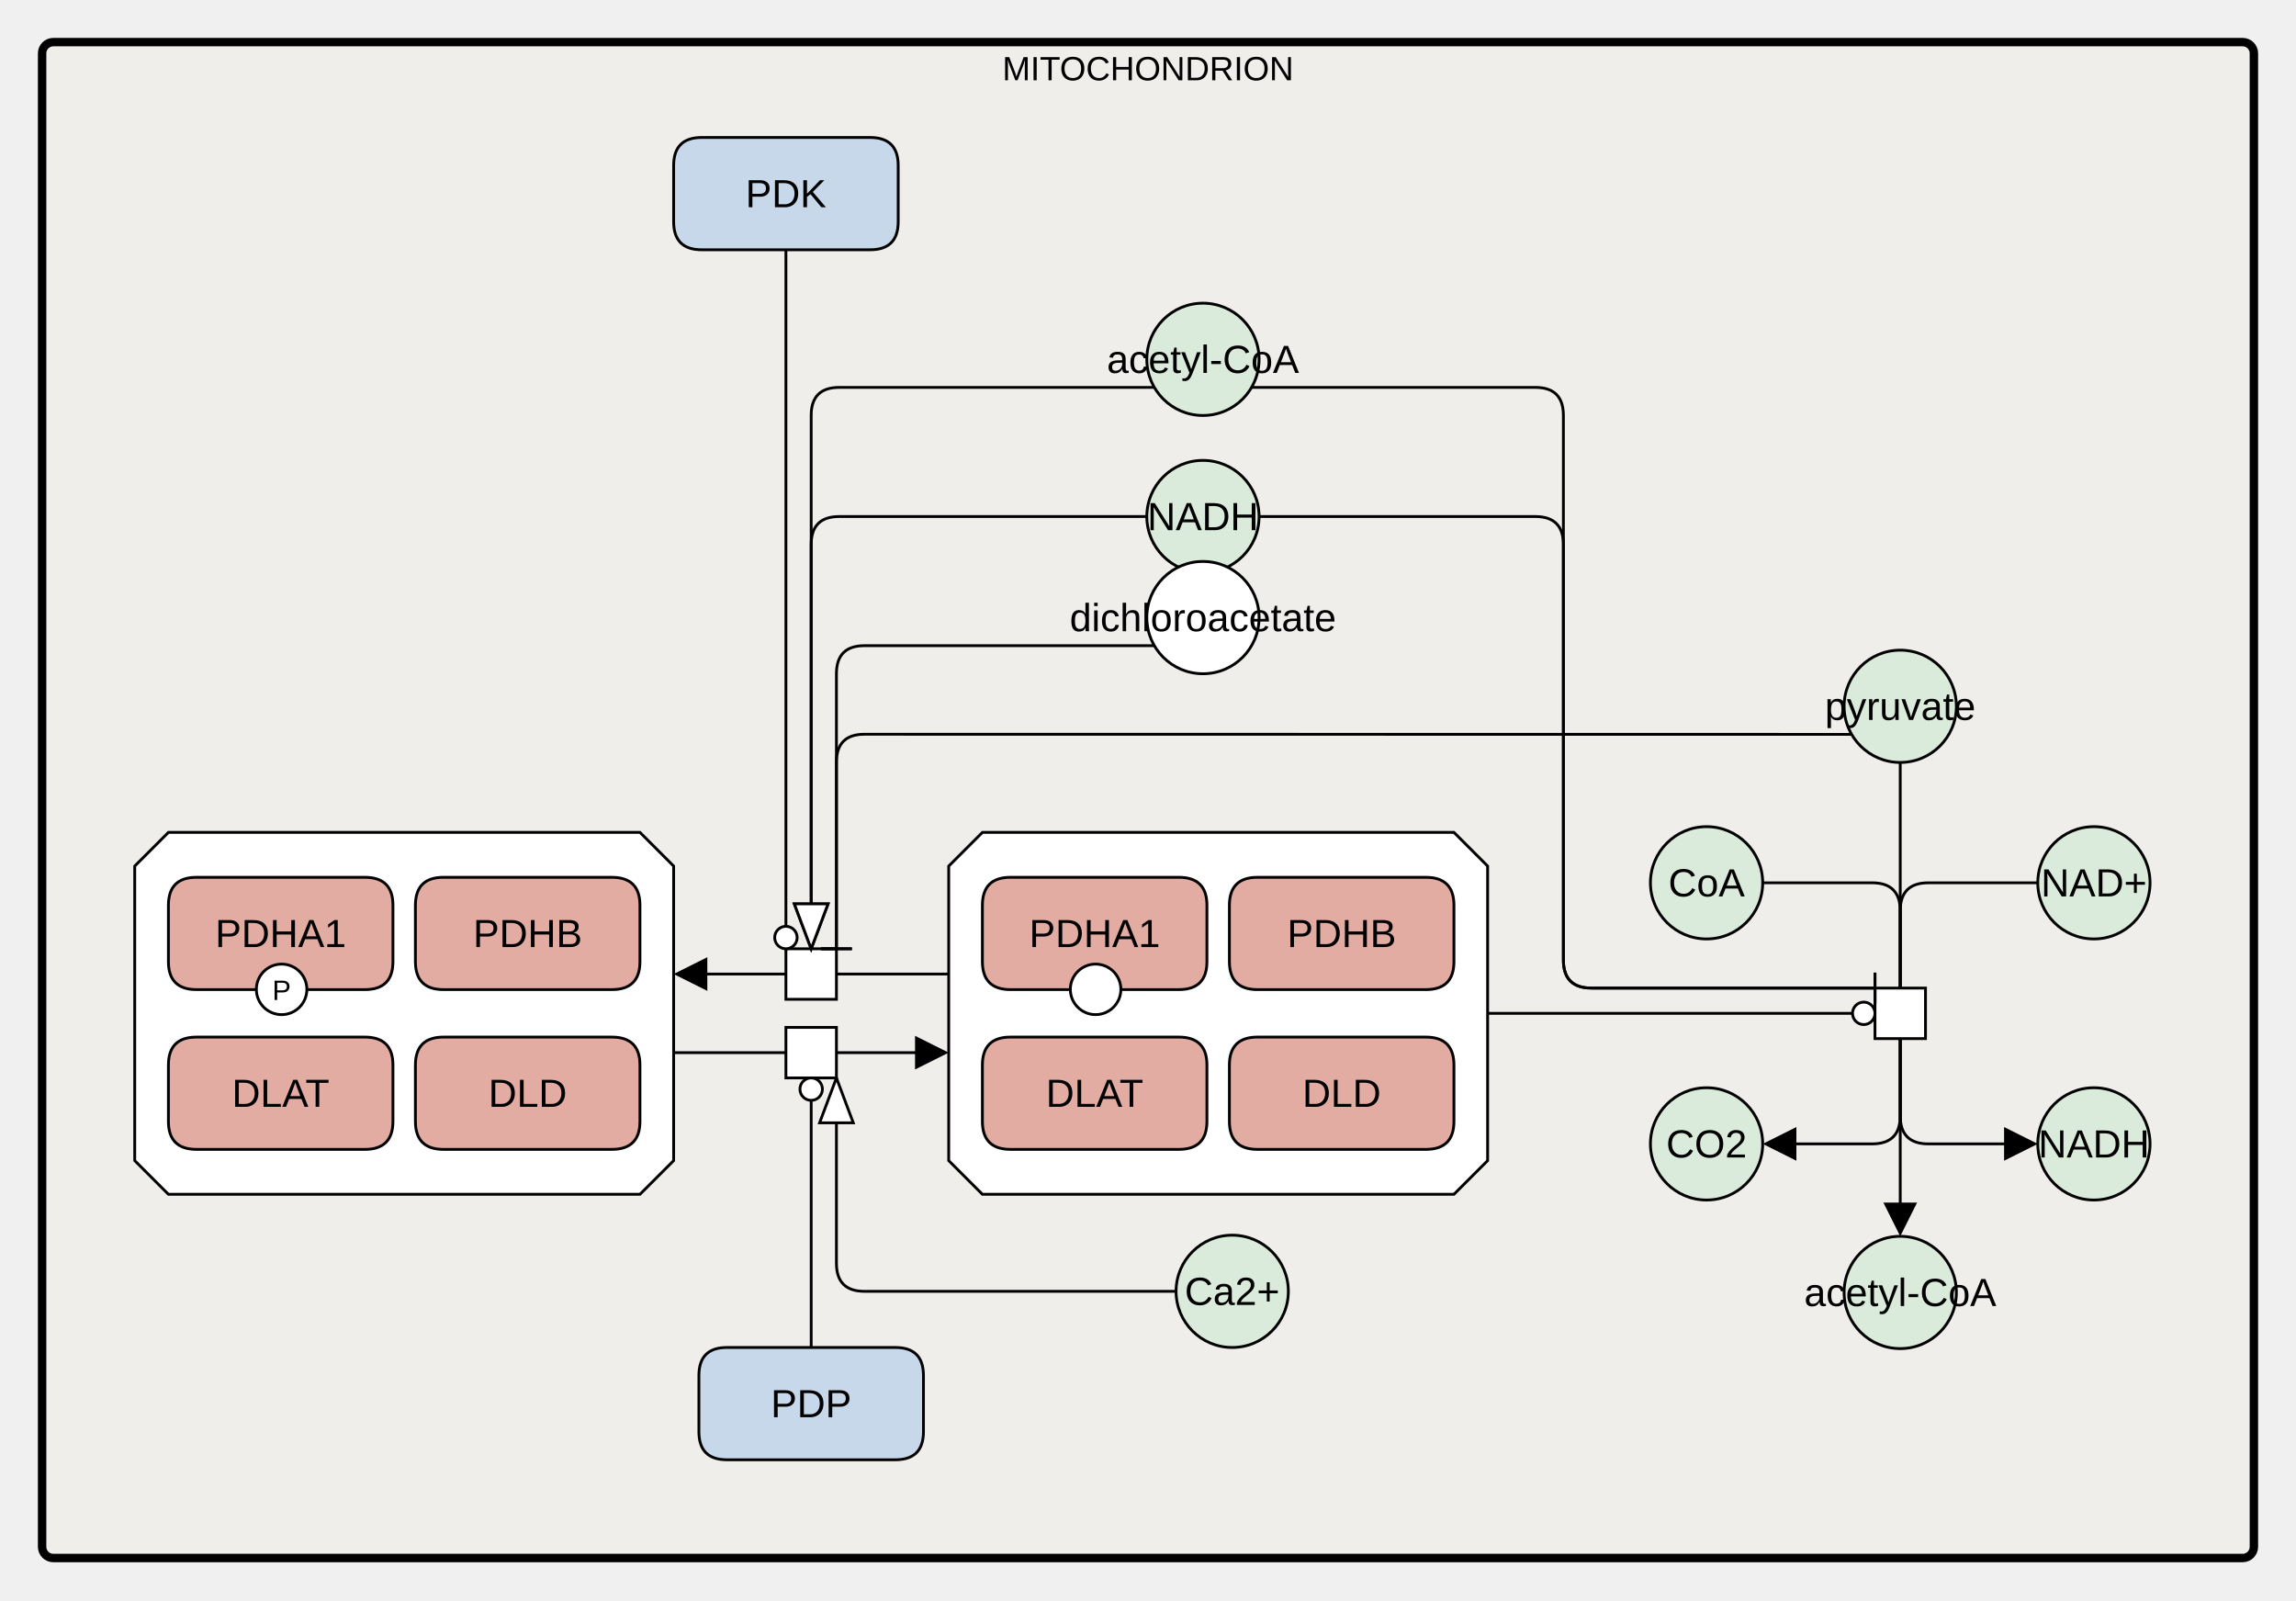
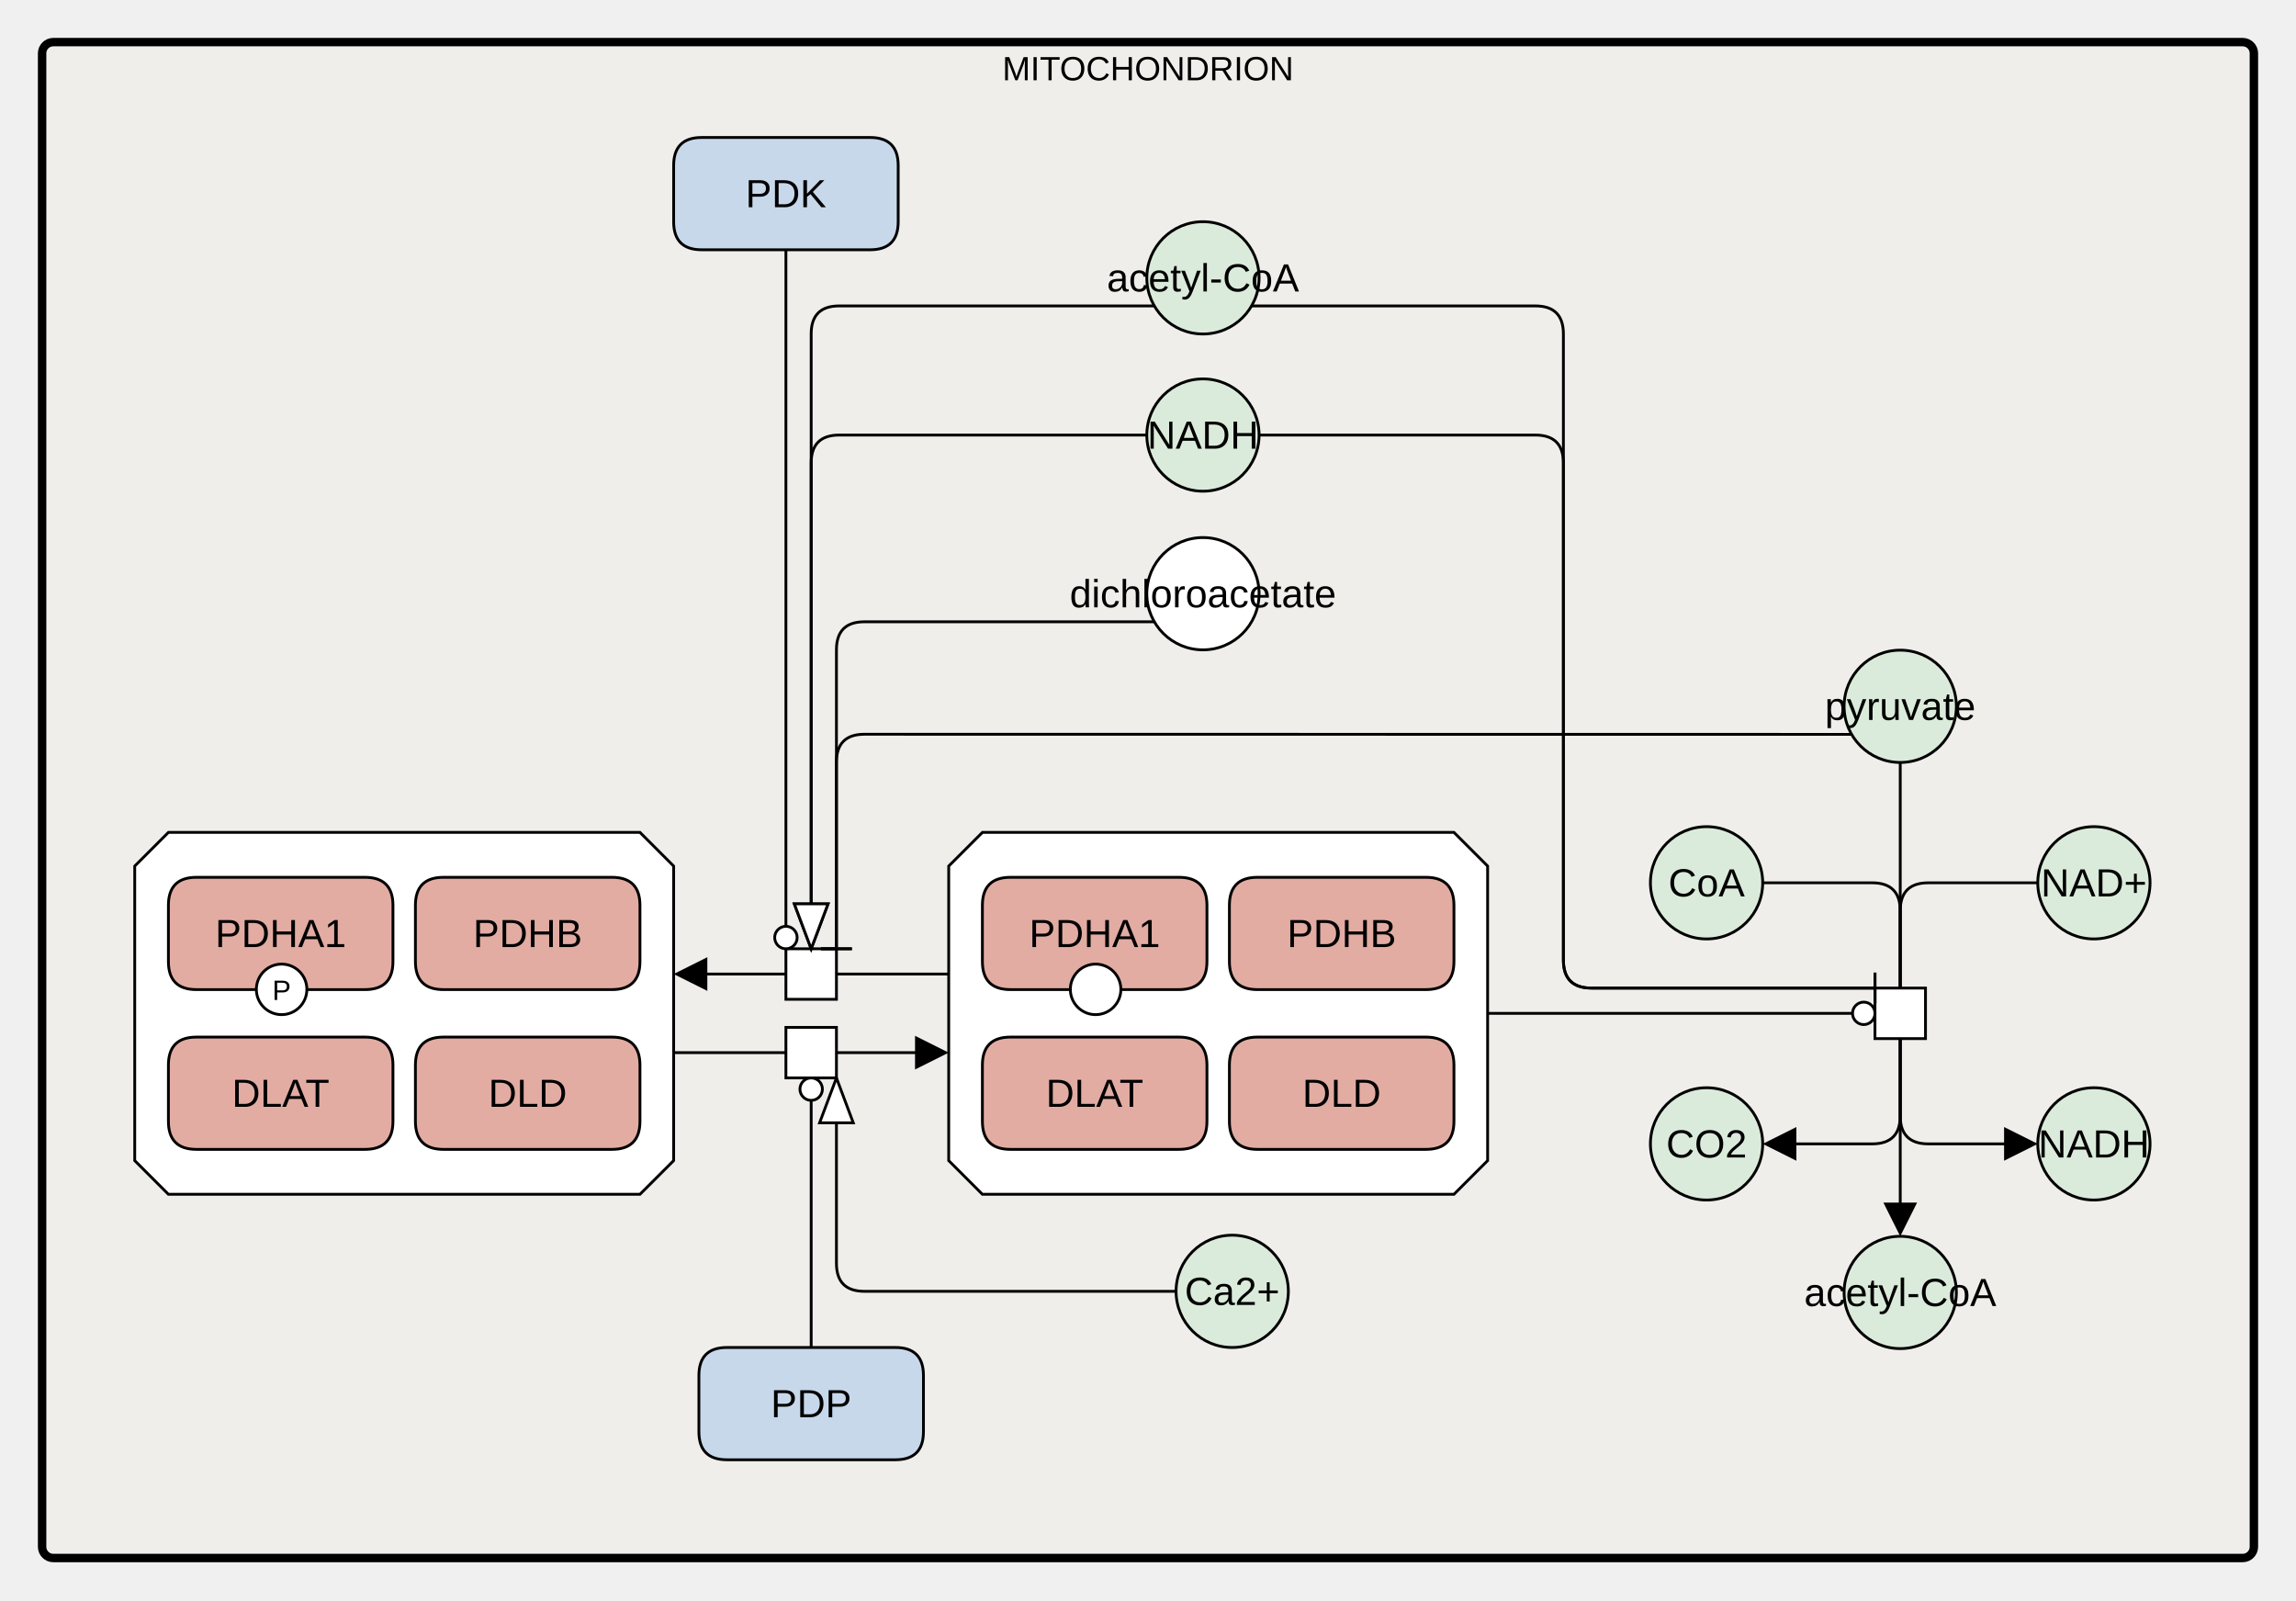
<svg xmlns="http://www.w3.org/2000/svg" width="818" height="570" viewBox="0 0 818 570" stroke-linecap="butt" stroke-miterlimit="10">
  <g transform="translate(-421,-45)">
    <path d="M436 64 C436 61.791 437.791 60 440 60 L1220 60 C1222.209 60 1224 61.791 1224 64 L1224 596 C1224 598.209 1222.209 600 1220 600 L440 600 C437.791 600 436 598.209 436 596 Z" fill="#EDEBE4" fill-opacity="0.447" stroke="none" />
    <path d="M436 64 C436 61.791 437.791 60 440 60 L1220 60 C1222.209 60 1224 61.791 1224 64 L1224 596 C1224 598.209 1222.209 600 1220 600 L440 600 C437.791 600 436 598.209 436 596 Z" fill="none" stroke="#000000" stroke-width="3" />
    <text x="830" y="73.602" text-anchor="middle" font-family="'Dialog', Arial, Helvetica, sans-serif" font-size="12" fill="#000000" stroke="none" xml:space="preserve">MITOCHONDRION</text>
    <path d="M1078 296.6 C1078 285.554 1086.954 276.6 1098 276.6 L1098 276.6 C1109.046 276.6 1118 285.554 1118 296.6 L1118 296.6 C1118 307.646 1109.046 316.6 1098 316.6 L1098 316.6 C1086.954 316.6 1078 307.646 1078 296.6 Z" fill="#DBEBDB" stroke="none" />
    <path d="M1078 296.6 C1078 285.554 1086.954 276.6 1098 276.6 L1098 276.6 C1109.046 276.6 1118 285.554 1118 296.6 L1118 296.6 C1118 307.646 1109.046 316.6 1098 316.6 L1098 316.6 C1086.954 316.6 1078 307.646 1078 296.6 Z" fill="none" stroke="#000000" />
    <text x="1098" y="301.45" text-anchor="middle" font-family="Arial, Helvetica, sans-serif" font-size="14" fill="#000000" stroke="none" xml:space="preserve">pyruvate</text>
    <path d="M1089 396.974 L1107 396.974 L1107 414.974 L1089 414.974 Z" fill="#FFFFFF" stroke="none" />
    <path d="M1089 396.974 L1107 396.974 L1107 414.974 L1089 414.974 Z" fill="none" stroke="#000000" />
    <path d="M661 103.975 Q661 93.975 671 93.975 L731 93.975 Q741 93.975 741 103.975 L741 123.975 Q741 133.975 731 133.975 L671 133.975 Q661 133.975 661 123.975 Z" fill="#C8D8EB" stroke="none" />
    <path d="M661 103.975 Q661 93.975 671 93.975 L731 93.975 Q741 93.975 741 103.975 L741 123.975 Q741 133.975 731 133.975 L671 133.975 Q661 133.975 661 123.975 Z" fill="none" stroke="#000000" />
    <text x="701" y="118.824" text-anchor="middle" font-family="Arial, Helvetica, sans-serif" font-size="14" fill="#000000" stroke="none" xml:space="preserve">PDK</text>
    <path d="M670 535 Q670 525 680 525 L740 525 Q750 525 750 535 L750 555 Q750 565 740 565 L680 565 Q670 565 670 555 Z" fill="#C8D8EB" stroke="none" />
    <path d="M670 535 Q670 525 680 525 L740 525 Q750 525 750 535 L750 555 Q750 565 740 565 L680 565 Q670 565 670 555 Z" fill="none" stroke="#000000" />
    <text x="710" y="549.85" text-anchor="middle" font-family="Arial, Helvetica, sans-serif" font-size="14" fill="#000000" stroke="none" xml:space="preserve">PDP</text>
    <path d="M701 382.974 L719 382.974 L719 400.974 L701 400.974 Z" fill="#FFFFFF" stroke="none" />
    <path d="M701 382.974 L719 382.974 L719 400.974 L701 400.974 Z" fill="none" stroke="#000000" />
    <path d="M701 410.974 L719 410.974 L719 428.974 L701 428.974 Z" fill="#FFFFFF" stroke="none" />
    <path d="M701 410.974 L719 410.974 L719 428.974 L701 428.974 Z" fill="none" stroke="#000000" />
    <path d="M1009 359.474 C1009 348.428 1017.954 339.474 1029 339.474 L1029 339.474 C1040.046 339.474 1049 348.428 1049 359.474 L1049 359.474 C1049 370.521 1040.046 379.474 1029 379.474 L1029 379.474 C1017.954 379.474 1009 370.521 1009 359.474 Z" fill="#DBEBDB" stroke="none" />
    <path d="M1009 359.474 C1009 348.428 1017.954 339.474 1029 339.474 L1029 339.474 C1040.046 339.474 1049 348.428 1049 359.474 L1049 359.474 C1049 370.521 1040.046 379.474 1029 379.474 L1029 379.474 C1017.954 379.474 1009 370.521 1009 359.474 Z" fill="none" stroke="#000000" />
    <text x="1029" y="364.324" text-anchor="middle" font-family="Arial, Helvetica, sans-serif" font-size="14" fill="#000000" stroke="none" xml:space="preserve">CoA</text>
    <path d="M1147 359.474 C1147 348.428 1155.954 339.474 1167 339.474 L1167 339.474 C1178.046 339.474 1187 348.428 1187 359.474 L1187 359.474 C1187 370.521 1178.046 379.474 1167 379.474 L1167 379.474 C1155.954 379.474 1147 370.521 1147 359.474 Z" fill="#DBEBDB" stroke="none" />
    <path d="M1147 359.474 C1147 348.428 1155.954 339.474 1167 339.474 L1167 339.474 C1178.046 339.474 1187 348.428 1187 359.474 L1187 359.474 C1187 370.521 1178.046 379.474 1167 379.474 L1167 379.474 C1155.954 379.474 1147 370.521 1147 359.474 Z" fill="none" stroke="#000000" />
    <text x="1167" y="364.324" text-anchor="middle" font-family="Arial, Helvetica, sans-serif" font-size="14" fill="#000000" stroke="none" xml:space="preserve">NAD+</text>
    <path d="M1009 452.474 C1009 441.428 1017.954 432.474 1029 432.474 L1029 432.474 C1040.046 432.474 1049 441.428 1049 452.474 L1049 452.474 C1049 463.521 1040.046 472.474 1029 472.474 L1029 472.474 C1017.954 472.474 1009 463.521 1009 452.474 Z" fill="#DBEBDB" stroke="none" />
    <path d="M1009 452.474 C1009 441.428 1017.954 432.474 1029 432.474 L1029 432.474 C1040.046 432.474 1049 441.428 1049 452.474 L1049 452.474 C1049 463.521 1040.046 472.474 1029 472.474 L1029 472.474 C1017.954 472.474 1009 463.521 1009 452.474 Z" fill="none" stroke="#000000" />
    <text x="1029" y="457.324" text-anchor="middle" font-family="Arial, Helvetica, sans-serif" font-size="14" fill="#000000" stroke="none" xml:space="preserve">CO2</text>
    <path d="M1147 452.474 C1147 441.428 1155.954 432.474 1167 432.474 L1167 432.474 C1178.046 432.474 1187 441.428 1187 452.474 L1187 452.474 C1187 463.521 1178.046 472.474 1167 472.474 L1167 472.474 C1155.954 472.474 1147 463.521 1147 452.474 Z" fill="#DBEBDB" stroke="none" />
    <path d="M1147 452.474 C1147 441.428 1155.954 432.474 1167 432.474 L1167 432.474 C1178.046 432.474 1187 441.428 1187 452.474 L1187 452.474 C1187 463.521 1178.046 472.474 1167 472.474 L1167 472.474 C1155.954 472.474 1147 463.521 1147 452.474 Z" fill="none" stroke="#000000" />
    <text x="1167" y="457.324" text-anchor="middle" font-family="Arial, Helvetica, sans-serif" font-size="14" fill="#000000" stroke="none" xml:space="preserve">NADH</text>
    <path d="M1078 505.397 C1078 494.351 1086.954 485.397 1098 485.397 L1098 485.397 C1109.046 485.397 1118 494.351 1118 505.397 L1118 505.397 C1118 516.443 1109.046 525.397 1098 525.397 L1098 525.397 C1086.954 525.397 1078 516.443 1078 505.397 Z" fill="#DBEBDB" stroke="none" />
    <path d="M1078 505.397 C1078 494.351 1086.954 485.397 1098 485.397 L1098 485.397 C1109.046 485.397 1118 494.351 1118 505.397 L1118 505.397 C1118 516.443 1109.046 525.397 1098 525.397 L1098 525.397 C1086.954 525.397 1078 516.443 1078 505.397 Z" fill="none" stroke="#000000" />
    <text x="1098" y="510.246" text-anchor="middle" font-family="Arial, Helvetica, sans-serif" font-size="14" fill="#000000" stroke="none" xml:space="preserve">acetyl-CoA</text>
    <path d="M771 341.516 L939 341.516 L951 353.516 L951 458.433 L939 470.433 L771 470.433 L759 458.433 L759 353.516 Z" fill="#FFFFFF" stroke="none" />
    <path d="M771 341.516 L939 341.516 L951 353.516 L951 458.433 L939 470.433 L771 470.433 L759 458.433 L759 353.516 Z" fill="none" stroke="#000000" />
    <path d="M771 367.516 Q771 357.516 781 357.516 L841 357.516 Q851 357.516 851 367.516 L851 387.516 Q851 397.516 841 397.516 L781 397.516 Q771 397.516 771 387.516 Z" fill="#E2ACA3" stroke="none" />
    <path d="M771 367.516 Q771 357.516 781 357.516 L841 357.516 Q851 357.516 851 367.516 L851 387.516 Q851 397.516 841 397.516 L781 397.516 Q771 397.516 771 387.516 Z" fill="none" stroke="#000000" />
    <text x="811" y="382.365" text-anchor="middle" font-family="Arial, Helvetica, sans-serif" font-size="14" fill="#000000" stroke="none" xml:space="preserve">PDHA1</text>
    <path d="M802.333 397.433 C802.333 392.463 806.362 388.433 811.333 388.433 L811.333 388.433 C816.304 388.433 820.333 392.463 820.333 397.433 L820.333 397.433 C820.333 402.404 816.304 406.433 811.333 406.433 L811.333 406.433 C806.362 406.433 802.333 402.404 802.333 397.433 Z" fill="#FFFFFF" stroke="none" />
    <path d="M802.333 397.433 C802.333 392.463 806.362 388.433 811.333 388.433 L811.333 388.433 C816.304 388.433 820.333 392.463 820.333 397.433 L820.333 397.433 C820.333 402.404 816.304 406.433 811.333 406.433 L811.333 406.433 C806.362 406.433 802.333 402.404 802.333 397.433 Z" fill="none" stroke="#000000" />
    <path d="M859 367.516 Q859 357.516 869 357.516 L929 357.516 Q939 357.516 939 367.516 L939 387.516 Q939 397.516 929 397.516 L869 397.516 Q859 397.516 859 387.516 Z" fill="#E2ACA3" stroke="none" />
    <path d="M859 367.516 Q859 357.516 869 357.516 L929 357.516 Q939 357.516 939 367.516 L939 387.516 Q939 397.516 929 397.516 L869 397.516 Q859 397.516 859 387.516 Z" fill="none" stroke="#000000" />
    <text x="899" y="382.365" text-anchor="middle" font-family="Arial, Helvetica, sans-serif" font-size="14" fill="#000000" stroke="none" xml:space="preserve">PDHB</text>
    <path d="M771 424.433 Q771 414.433 781 414.433 L841 414.433 Q851 414.433 851 424.433 L851 444.433 Q851 454.433 841 454.433 L781 454.433 Q771 454.433 771 444.433 Z" fill="#E2ACA3" stroke="none" />
    <path d="M771 424.433 Q771 414.433 781 414.433 L841 414.433 Q851 414.433 851 424.433 L851 444.433 Q851 454.433 841 454.433 L781 454.433 Q771 454.433 771 444.433 Z" fill="none" stroke="#000000" />
    <text x="811" y="439.283" text-anchor="middle" font-family="Arial, Helvetica, sans-serif" font-size="14" fill="#000000" stroke="none" xml:space="preserve">DLAT</text>
    <path d="M859 424.433 Q859 414.433 869 414.433 L929 414.433 Q939 414.433 939 424.433 L939 444.433 Q939 454.433 929 454.433 L869 454.433 Q859 454.433 859 444.433 Z" fill="#E2ACA3" stroke="none" />
    <path d="M859 424.433 Q859 414.433 869 414.433 L929 414.433 Q939 414.433 939 424.433 L939 444.433 Q939 454.433 929 454.433 L869 454.433 Q859 454.433 859 444.433 Z" fill="none" stroke="#000000" />
    <text x="899" y="439.283" text-anchor="middle" font-family="Arial, Helvetica, sans-serif" font-size="14" fill="#000000" stroke="none" xml:space="preserve">DLD</text>
    <path d="M481 341.516 L649 341.516 L661 353.516 L661 458.433 L649 470.433 L481 470.433 L469 458.433 L469 353.516 Z" fill="#FFFFFF" stroke="none" />
    <path d="M481 341.516 L649 341.516 L661 353.516 L661 458.433 L649 470.433 L481 470.433 L469 458.433 L469 353.516 Z" fill="none" stroke="#000000" />
    <path d="M481 367.516 Q481 357.516 491 357.516 L551 357.516 Q561 357.516 561 367.516 L561 387.516 Q561 397.516 551 397.516 L491 397.516 Q481 397.516 481 387.516 Z" fill="#E2ACA3" stroke="none" />
    <path d="M481 367.516 Q481 357.516 491 357.516 L551 357.516 Q561 357.516 561 367.516 L561 387.516 Q561 397.516 551 397.516 L491 397.516 Q481 397.516 481 387.516 Z" fill="none" stroke="#000000" />
    <text x="521" y="382.365" text-anchor="middle" font-family="Arial, Helvetica, sans-serif" font-size="14" fill="#000000" stroke="none" xml:space="preserve">PDHA1</text>
    <path d="M512.333 397.433 C512.333 392.463 516.362 388.433 521.333 388.433 L521.333 388.433 C526.304 388.433 530.333 392.463 530.333 397.433 L530.333 397.433 C530.333 402.404 526.304 406.433 521.333 406.433 L521.333 406.433 C516.362 406.433 512.333 402.404 512.333 397.433 Z" fill="#FFFFFF" stroke="none" />
    <path d="M512.333 397.433 C512.333 392.463 516.362 388.433 521.333 388.433 L521.333 388.433 C526.304 388.433 530.333 392.463 530.333 397.433 L530.333 397.433 C530.333 402.404 526.304 406.433 521.333 406.433 L521.333 406.433 C516.362 406.433 512.333 402.404 512.333 397.433 Z" fill="none" stroke="#000000" />
    <text x="521.333" y="401.213" text-anchor="middle" font-family="'Dialog', Arial, Helvetica, sans-serif" font-size="10" fill="#000000" stroke="none" xml:space="preserve">P</text>
    <path d="M569 367.516 Q569 357.516 579 357.516 L639 357.516 Q649 357.516 649 367.516 L649 387.516 Q649 397.516 639 397.516 L579 397.516 Q569 397.516 569 387.516 Z" fill="#E2ACA3" stroke="none" />
    <path d="M569 367.516 Q569 357.516 579 357.516 L639 357.516 Q649 357.516 649 367.516 L649 387.516 Q649 397.516 639 397.516 L579 397.516 Q569 397.516 569 387.516 Z" fill="none" stroke="#000000" />
    <text x="609" y="382.365" text-anchor="middle" font-family="Arial, Helvetica, sans-serif" font-size="14" fill="#000000" stroke="none" xml:space="preserve">PDHB</text>
    <path d="M481 424.433 Q481 414.433 491 414.433 L551 414.433 Q561 414.433 561 424.433 L561 444.433 Q561 454.433 551 454.433 L491 454.433 Q481 454.433 481 444.433 Z" fill="#E2ACA3" stroke="none" />
    <path d="M481 424.433 Q481 414.433 491 414.433 L551 414.433 Q561 414.433 561 424.433 L561 444.433 Q561 454.433 551 454.433 L491 454.433 Q481 454.433 481 444.433 Z" fill="none" stroke="#000000" />
    <text x="521" y="439.283" text-anchor="middle" font-family="Arial, Helvetica, sans-serif" font-size="14" fill="#000000" stroke="none" xml:space="preserve">DLAT</text>
    <path d="M569 424.433 Q569 414.433 579 414.433 L639 414.433 Q649 414.433 649 424.433 L649 444.433 Q649 454.433 639 454.433 L579 454.433 Q569 454.433 569 444.433 Z" fill="#E2ACA3" stroke="none" />
    <path d="M569 424.433 Q569 414.433 579 414.433 L639 414.433 Q649 414.433 649 424.433 L649 444.433 Q649 454.433 639 454.433 L579 454.433 Q569 454.433 569 444.433 Z" fill="none" stroke="#000000" />
    <text x="609" y="439.283" text-anchor="middle" font-family="Arial, Helvetica, sans-serif" font-size="14" fill="#000000" stroke="none" xml:space="preserve">DLD</text>
    <path d="M840 505 C840 493.954 848.954 485 860 485 L860 485 C871.046 485 880 493.954 880 505 L880 505 C880 516.046 871.046 525 860 525 L860 525 C848.954 525 840 516.046 840 505 Z" fill="#DBEBDB" stroke="none" />
    <path d="M840 505 C840 493.954 848.954 485 860 485 L860 485 C871.046 485 880 493.954 880 505 L880 505 C880 516.046 871.046 525 860 525 L860 525 C848.954 525 840 516.046 840 505 Z" fill="none" stroke="#000000" />
    <text x="860" y="509.85" text-anchor="middle" font-family="Arial, Helvetica, sans-serif" font-size="14" fill="#000000" stroke="none" xml:space="preserve">Ca2+</text>
-     <path d="M829.577 173 C829.577 161.954 838.531 153 849.577 153 L849.577 153 C860.623 153 869.577 161.954 869.577 173 L869.577 173 C869.577 184.046 860.623 193 849.577 193 L849.577 193 C838.531 193 829.577 184.046 829.577 173 Z" fill="#DBEBDB" stroke="none" />
-     <path d="M829.577 173 C829.577 161.954 838.531 153 849.577 153 L849.577 153 C860.623 153 869.577 161.954 869.577 173 L869.577 173 C869.577 184.046 860.623 193 849.577 193 L849.577 193 C838.531 193 829.577 184.046 829.577 173 Z" fill="none" stroke="#000000" />
-     <text x="849.577" y="177.85" text-anchor="middle" font-family="Arial, Helvetica, sans-serif" font-size="14" fill="#000000" stroke="none" xml:space="preserve">acetyl-CoA</text>
-     <path d="M829.577 229 C829.577 217.954 838.531 209 849.577 209 L849.577 209 C860.623 209 869.577 217.954 869.577 229 L869.577 229 C869.577 240.046 860.623 249 849.577 249 L849.577 249 C838.531 249 829.577 240.046 829.577 229 Z" fill="#DBEBDB" stroke="none" />
-     <path d="M829.577 229 C829.577 217.954 838.531 209 849.577 209 L849.577 209 C860.623 209 869.577 217.954 869.577 229 L869.577 229 C869.577 240.046 860.623 249 849.577 249 L849.577 249 C838.531 249 829.577 240.046 829.577 229 Z" fill="none" stroke="#000000" />
-     <text x="849.577" y="233.85" text-anchor="middle" font-family="Arial, Helvetica, sans-serif" font-size="14" fill="#000000" stroke="none" xml:space="preserve">NADH</text>
-     <path d="M829.577 265 C829.577 253.954 838.531 245 849.577 245 L849.577 245 C860.623 245 869.577 253.954 869.577 265 L869.577 265 C869.577 276.046 860.623 285 849.577 285 L849.577 285 C838.531 285 829.577 276.046 829.577 265 Z" fill="#FFFFFF" stroke="none" />
-     <path d="M829.577 265 C829.577 253.954 838.531 245 849.577 245 L849.577 245 C860.623 245 869.577 253.954 869.577 265 L869.577 265 C869.577 276.046 860.623 285 849.577 285 L849.577 285 C838.531 285 829.577 276.046 829.577 265 Z" fill="none" stroke="#000000" />
-     <text x="849.577" y="269.85" text-anchor="middle" font-family="Arial, Helvetica, sans-serif" font-size="14" fill="#000000" stroke="none" xml:space="preserve">dichloroacetate</text>
+     <path d="M829.577 143.975 C829.577 132.929 838.531 123.975 849.577 123.975 L849.577 123.975 C860.623 123.975 869.577 132.929 869.577 143.975 L869.577 143.975 C869.577 155.02 860.623 163.975 849.577 163.975 L849.577 163.975 C838.531 163.975 829.577 155.02 829.577 143.975 Z" fill="#DBEBDB" stroke="none" />
+     <path d="M829.577 143.975 C829.577 132.929 838.531 123.975 849.577 123.975 L849.577 123.975 C860.623 123.975 869.577 132.929 869.577 143.975 L869.577 143.975 C869.577 155.02 860.623 163.975 849.577 163.975 L849.577 163.975 C838.531 163.975 829.577 155.02 829.577 143.975 Z" fill="none" stroke="#000000" />
+     <text x="849.577" y="148.824" text-anchor="middle" font-family="Arial, Helvetica, sans-serif" font-size="14" fill="#000000" stroke="none" xml:space="preserve">acetyl-CoA</text>
+     <path d="M829.577 199.975 C829.577 188.929 838.531 179.975 849.577 179.975 L849.577 179.975 C860.623 179.975 869.577 188.929 869.577 199.975 L869.577 199.975 C869.577 211.02 860.623 219.975 849.577 219.975 L849.577 219.975 C838.531 219.975 829.577 211.02 829.577 199.975 Z" fill="#DBEBDB" stroke="none" />
+     <path d="M829.577 199.975 C829.577 188.929 838.531 179.975 849.577 179.975 L849.577 179.975 C860.623 179.975 869.577 188.929 869.577 199.975 L869.577 199.975 C869.577 211.02 860.623 219.975 849.577 219.975 L849.577 219.975 C838.531 219.975 829.577 211.02 829.577 199.975 Z" fill="none" stroke="#000000" />
+     <text x="849.577" y="204.824" text-anchor="middle" font-family="Arial, Helvetica, sans-serif" font-size="14" fill="#000000" stroke="none" xml:space="preserve">NADH</text>
+     <path d="M829.577 256.49 C829.577 245.444 838.531 236.49 849.577 236.49 L849.577 236.49 C860.623 236.49 869.577 245.444 869.577 256.49 L869.577 256.49 C869.577 267.536 860.623 276.49 849.577 276.49 L849.577 276.49 C838.531 276.49 829.577 267.536 829.577 256.49 Z" fill="#FFFFFF" stroke="none" />
+     <path d="M829.577 256.49 C829.577 245.444 838.531 236.49 849.577 236.49 L849.577 236.49 C860.623 236.49 869.577 245.444 869.577 256.49 L869.577 256.49 C869.577 267.536 860.623 276.49 849.577 276.49 L849.577 276.49 C838.531 276.49 829.577 267.536 829.577 256.49 Z" fill="none" stroke="#000000" />
+     <text x="849.577" y="261.34" text-anchor="middle" font-family="Arial, Helvetica, sans-serif" font-size="14" fill="#000000" stroke="none" xml:space="preserve">dichloroacetate</text>
    <path d="M1098 316.6 L1098 396.974" fill="none" stroke="#000000" />
    <path d="M1098 414.974 L1098 474.397" fill="none" stroke="#000000" />
    <path d="M1098 485.397 L1092 473.397 L1104 473.397 Z" fill="#000000" stroke="none" />
    <path d="M1049 359.474 L1088 359.474 Q1098 359.474 1098 369.474 L1098 396.974" fill="none" stroke="#000000" />
    <path d="M1147 359.474 L1108 359.474 Q1098 359.474 1098 369.474 L1098 396.974" fill="none" stroke="#000000" />
    <path d="M1098 414.974 L1098 442.474 Q1098 452.474 1088 452.474 L1060 452.474" fill="none" stroke="#000000" />
    <path d="M1049 452.474 L1061 446.474 L1061 458.474 Z" fill="#000000" stroke="none" />
    <path d="M1098 414.974 L1098 442.474 Q1098 452.474 1108 452.474 L1136 452.474" fill="none" stroke="#000000" />
    <path d="M1147 452.474 L1135 458.474 L1135 446.474 Z" fill="#000000" stroke="none" />
    <path d="M951 405.974 L1081 405.974" fill="none" stroke="#000000" />
    <circle cx="1085" cy="405.974" r="4" fill="white" stroke="#000000" />
    <path d="M759 391.974 L719 391.974" fill="none" stroke="#000000" />
    <path d="M701 391.974 L672 391.974" fill="none" stroke="#000000" />
    <path d="M661 391.974 L673 385.974 L673 397.974 Z" fill="#000000" stroke="none" />
    <path d="M661 419.974 L701 419.974" fill="none" stroke="#000000" />
    <path d="M719 419.974 L748 419.974" fill="none" stroke="#000000" />
    <path d="M759 419.974 L747 425.974 L747 413.974 Z" fill="#000000" stroke="none" />
    <path d="M701 133.975 L701 374.974" fill="none" stroke="#000000" />
    <circle cx="701" cy="378.974" r="4" fill="white" stroke="#000000" />
    <path d="M710 525 L710 436.974" fill="none" stroke="#000000" />
    <circle cx="710" cy="432.974" r="4" fill="white" stroke="#000000" />
    <path d="M1080.773 306.598 L729 306.553 Q719 306.552 719 316.552 L719 382.974" fill="none" stroke="#000000" />
    <path d="M724 382.974 L714 382.974" fill="none" stroke="#000000" stroke-linecap="square" />
    <path d="M840 505 L729 505 Q719 505 719 495 L719 443.974" fill="none" stroke="#000000" />
    <path d="M719 428.974 L725 444.974 L713 444.974 Z" fill="white" stroke="#000000" />
-     <path d="M832.351 183 L720 183 Q710 183 710 193 L710 367.974" fill="none" stroke="#000000" />
+     <path d="M832.351 153.975 L720 153.975 Q710 153.975 710 163.975 L710 367.974" fill="none" stroke="#000000" />
    <path d="M710 382.974 L704 366.974 L716 366.974 Z" fill="white" stroke="#000000" />
-     <path d="M829.577 229 L720 229 Q710 229 710 239 L710 367.974" fill="none" stroke="#000000" />
+     <path d="M829.577 199.975 L720 199.975 Q710 199.975 710 209.975 L710 367.974" fill="none" stroke="#000000" />
    <path d="M710 382.974 L704 366.974 L716 366.974 Z" fill="white" stroke="#000000" />
-     <path d="M832.351 275 L729 275 Q719 275 719 285 L719 382.974" fill="none" stroke="#000000" />
+     <path d="M832.351 266.49 L729 266.49 Q719 266.49 719 276.49 L719 382.974" fill="none" stroke="#000000" />
    <path d="M724 382.974 L714 382.974" fill="none" stroke="#000000" stroke-linecap="square" />
-     <path d="M866.803 183 L967.993 183 Q977.993 183 977.993 193 L977.993 386.974 Q977.993 396.974 987.993 396.974 L1089 396.974" fill="none" stroke="#000000" />
+     <path d="M866.803 153.975 L967.993 153.975 Q977.993 153.975 977.993 163.975 L977.993 386.974 Q977.993 396.974 987.993 396.974 L1089 396.974" fill="none" stroke="#000000" />
    <path d="M1089 391.974 L1089 401.974" fill="none" stroke="#000000" stroke-linecap="square" />
-     <path d="M869.577 229 L967.993 229 Q977.993 229 977.993 239 L977.993 386.974 Q977.993 396.974 987.993 396.974 L1089 396.974" fill="none" stroke="#000000" />
+     <path d="M869.577 199.975 L967.993 199.975 Q977.993 199.975 977.993 209.975 L977.993 386.974 Q977.993 396.974 987.993 396.974 L1089 396.974" fill="none" stroke="#000000" />
    <path d="M1089 391.974 L1089 401.974" fill="none" stroke="#000000" stroke-linecap="square" />
  </g>
</svg>
